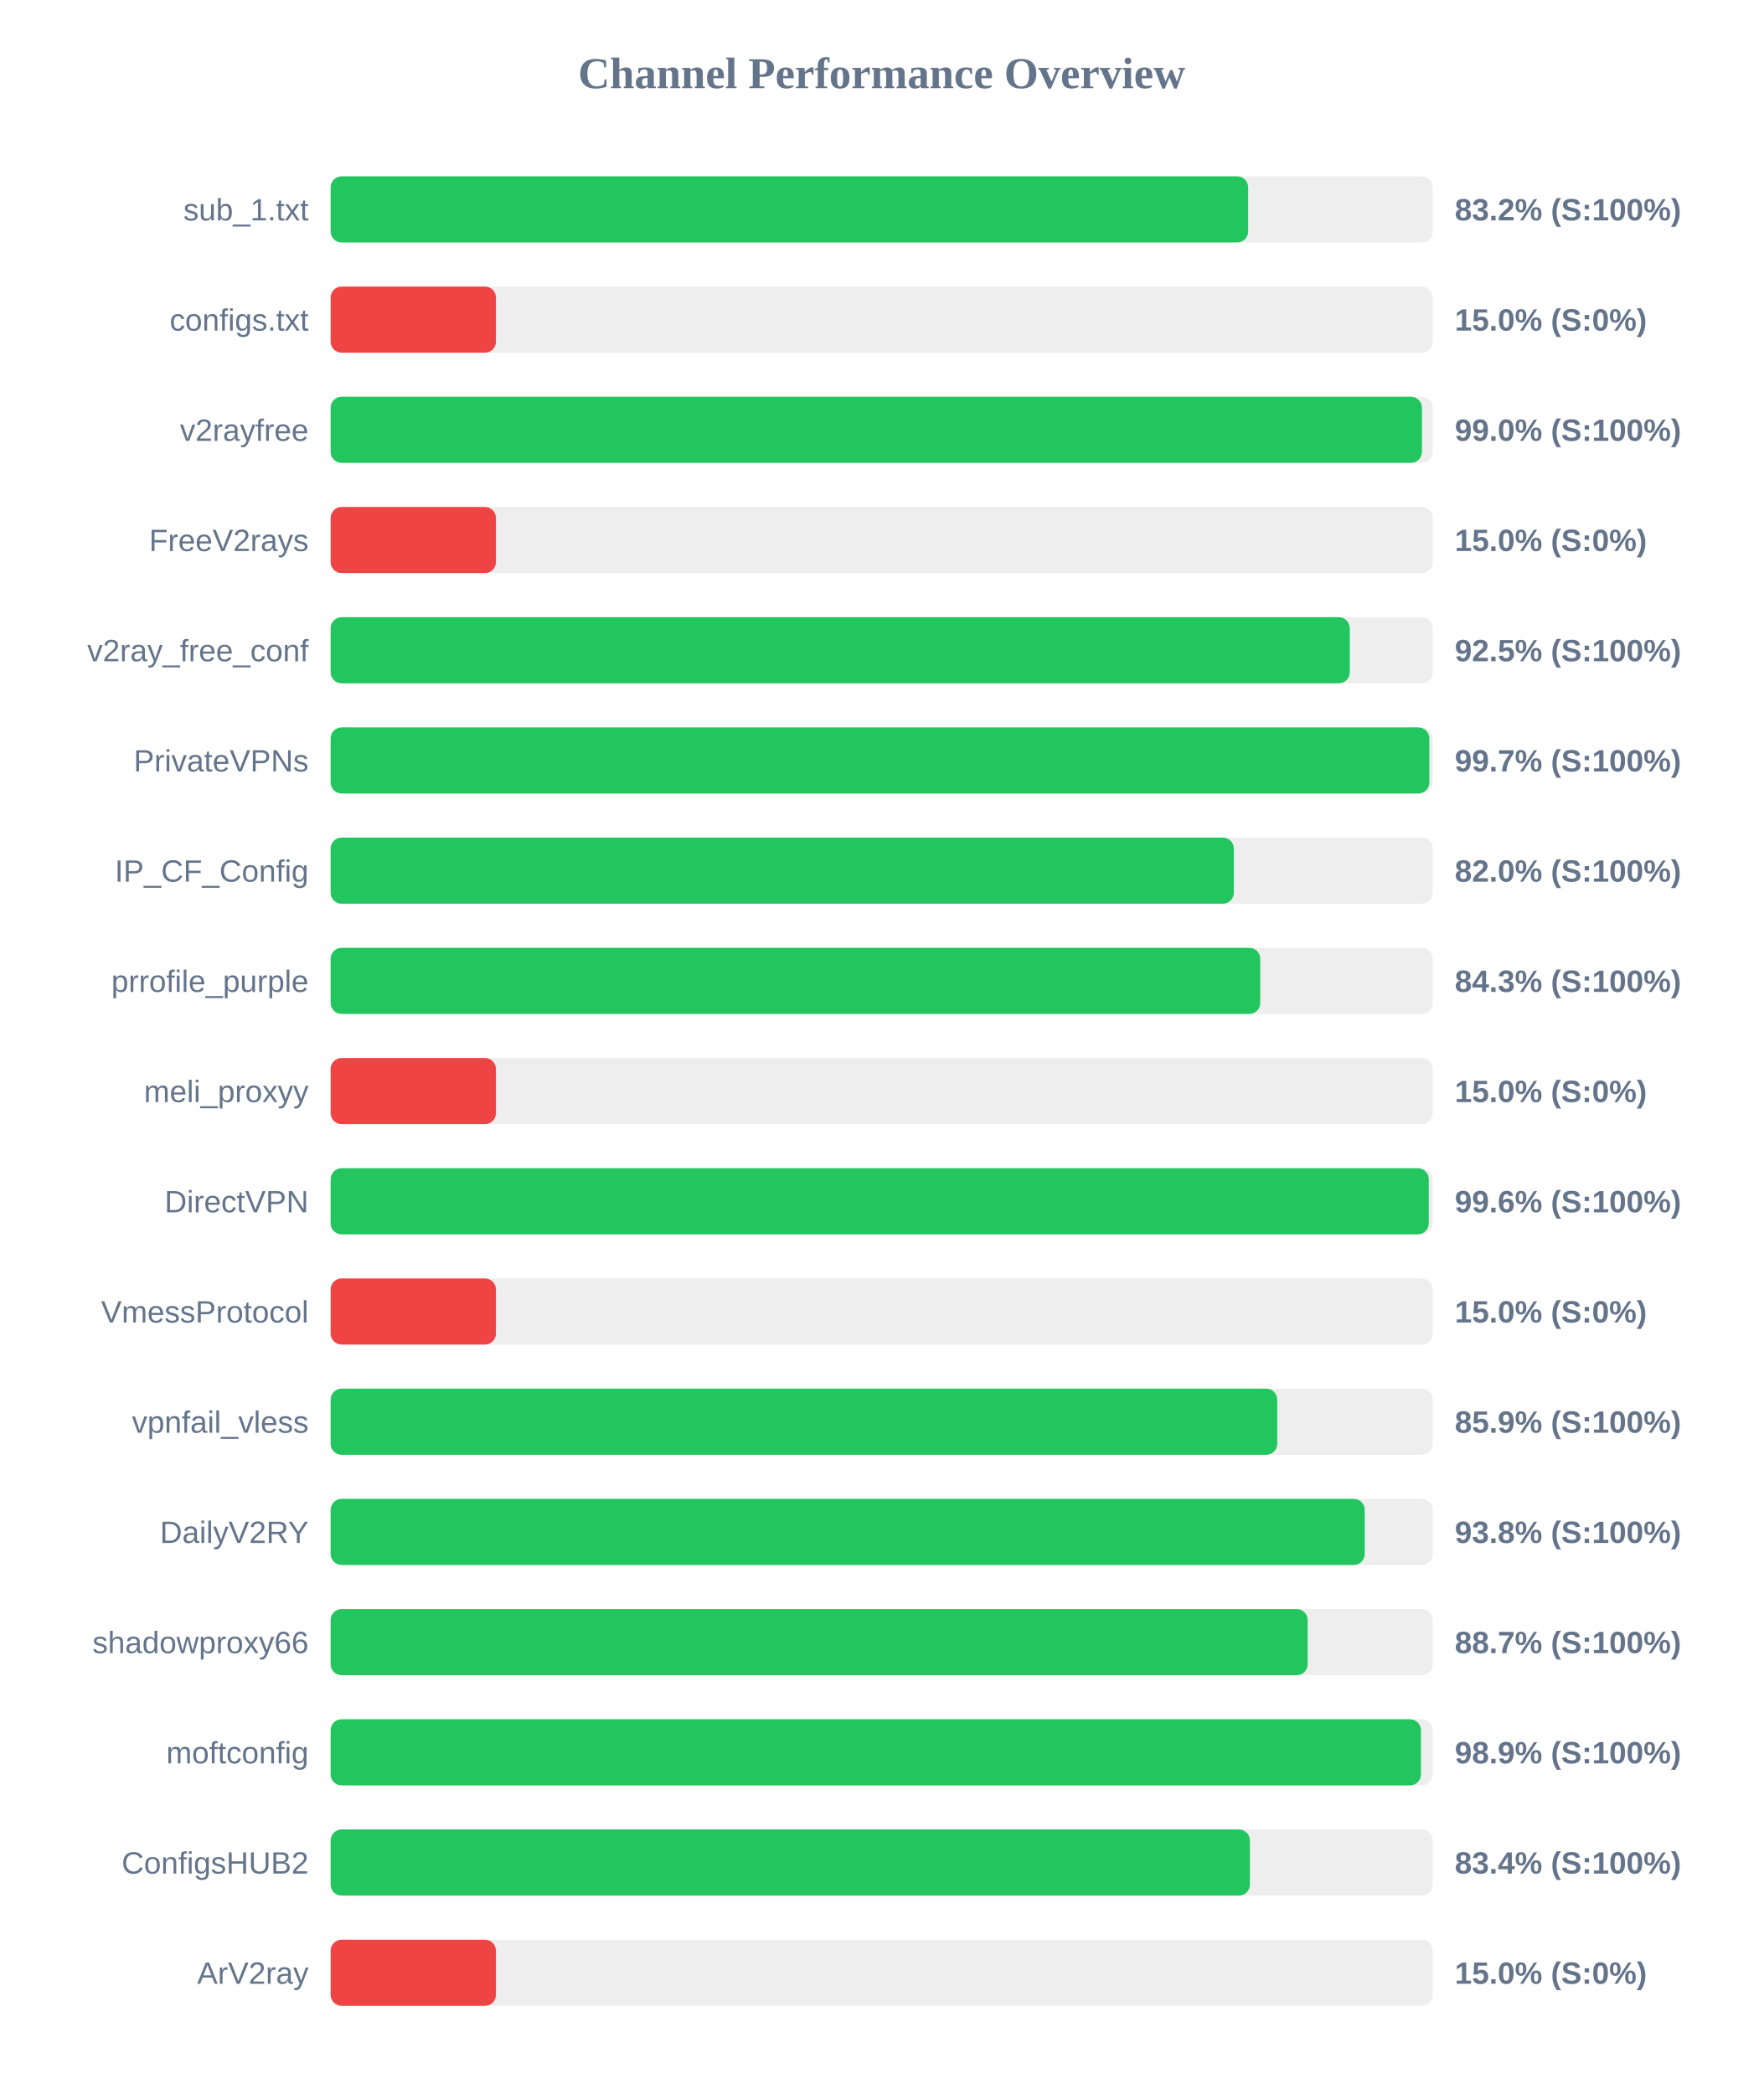
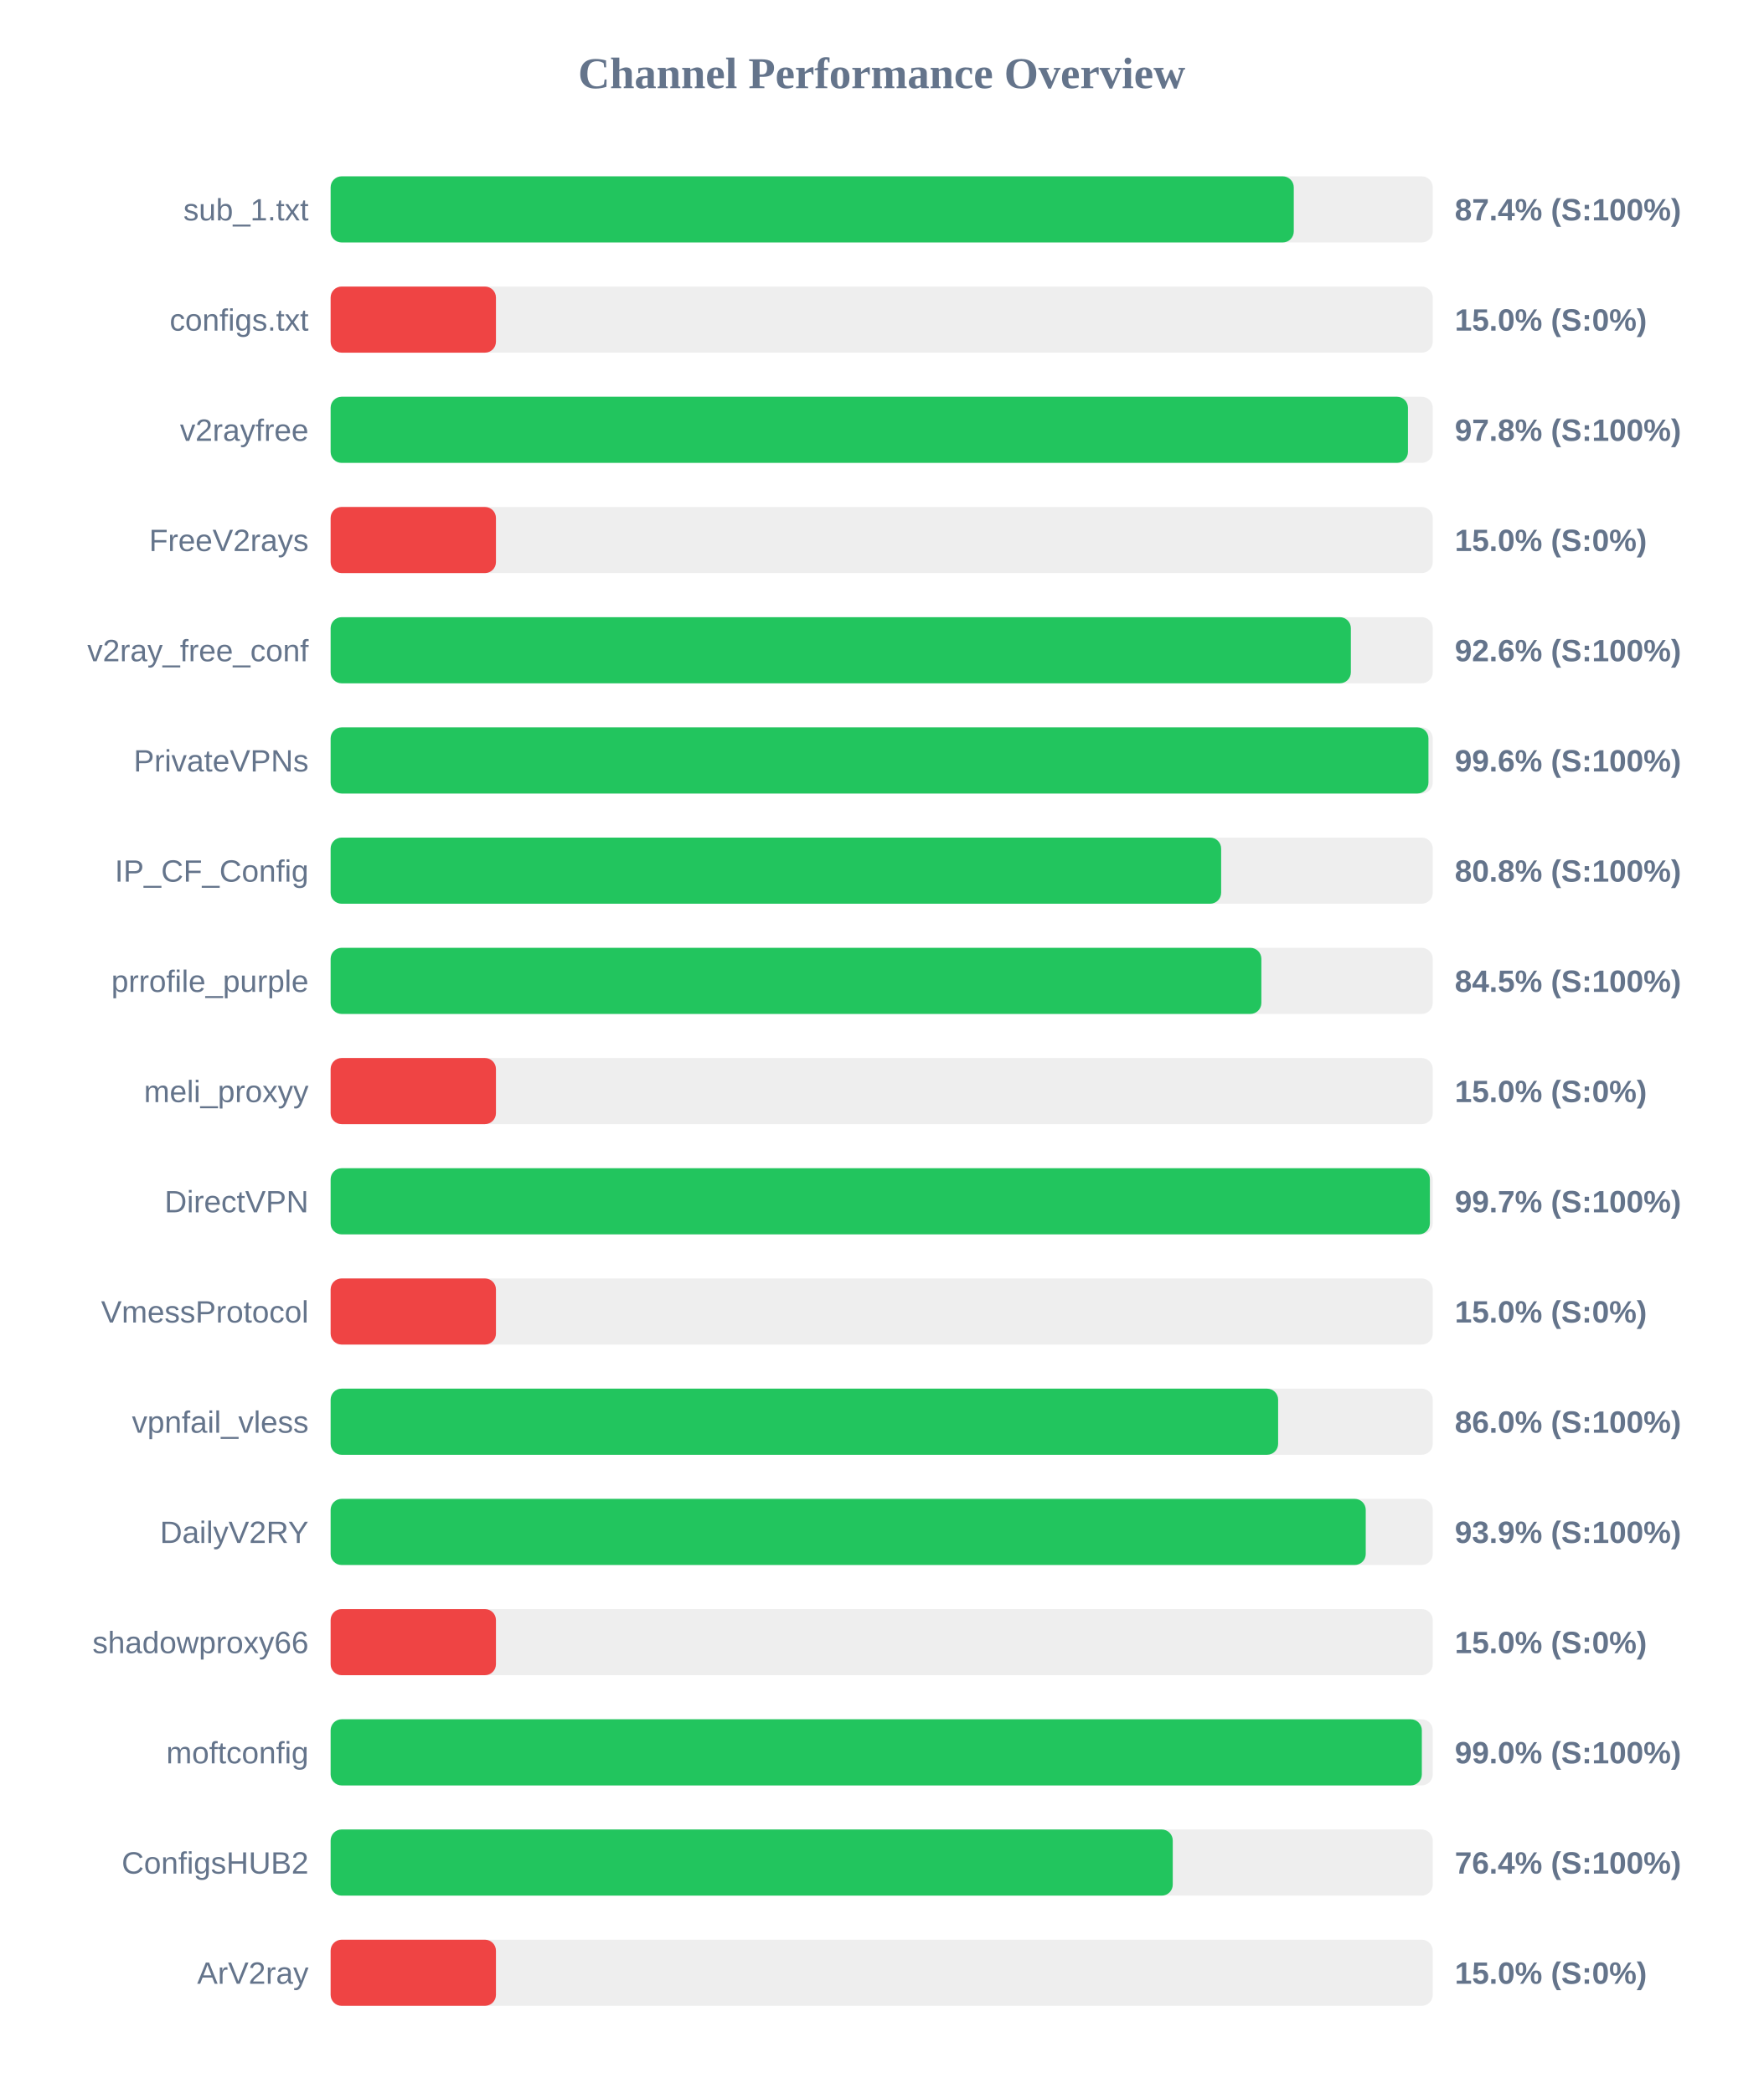
<svg xmlns="http://www.w3.org/2000/svg" width="800" height="950" version="1.1">
  <style>
        .row { font: 14px Arial; fill: #64748b; }
        .score { font: bold 14px Arial; fill: #64748b; }
    </style>
  <text x="400" y="40" text-anchor="middle" font-size="20px" font-weight="bold" fill="#64748b">Channel Performance Overview</text>
  <rect x="150" y="80" width="500" height="30" fill="#eee" rx="5" />
-   <rect x="150" y="80" width="416.25" height="30" fill="#22c55e" rx="5" />
+   <rect x="150" y="80" width="436.95" height="30" fill="#22c55e" rx="5" />
  <text x="140" y="100" text-anchor="end" class="row">sub_1.txt</text>
-   <text x="660" y="100" text-anchor="start" class="score">83.2% (S:100%)</text>
+   <text x="660" y="100" text-anchor="start" class="score">87.4% (S:100%)</text>
  <rect x="150" y="130" width="500" height="30" fill="#eee" rx="5" />
  <rect x="150" y="130" width="75.0" height="30" fill="#ef4444" rx="5" />
  <text x="140" y="150" text-anchor="end" class="row">configs.txt</text>
  <text x="660" y="150" text-anchor="start" class="score">15.0% (S:0%)</text>
  <rect x="150" y="180" width="500" height="30" fill="#eee" rx="5" />
-   <rect x="150" y="180" width="495.1" height="30" fill="#22c55e" rx="5" />
+   <rect x="150" y="180" width="488.75" height="30" fill="#22c55e" rx="5" />
  <text x="140" y="200" text-anchor="end" class="row">v2rayfree</text>
-   <text x="660" y="200" text-anchor="start" class="score">99.0% (S:100%)</text>
+   <text x="660" y="200" text-anchor="start" class="score">97.8% (S:100%)</text>
  <rect x="150" y="230" width="500" height="30" fill="#eee" rx="5" />
  <rect x="150" y="230" width="75.0" height="30" fill="#ef4444" rx="5" />
  <text x="140" y="250" text-anchor="end" class="row">FreeV2rays</text>
  <text x="660" y="250" text-anchor="start" class="score">15.0% (S:0%)</text>
  <rect x="150" y="280" width="500" height="30" fill="#eee" rx="5" />
-   <rect x="150" y="280" width="462.35" height="30" fill="#22c55e" rx="5" />
+   <rect x="150" y="280" width="462.85" height="30" fill="#22c55e" rx="5" />
  <text x="140" y="300" text-anchor="end" class="row">v2ray_free_conf</text>
-   <text x="660" y="300" text-anchor="start" class="score">92.5% (S:100%)</text>
+   <text x="660" y="300" text-anchor="start" class="score">92.6% (S:100%)</text>
  <rect x="150" y="330" width="500" height="30" fill="#eee" rx="5" />
-   <rect x="150" y="330" width="498.45" height="30" fill="#22c55e" rx="5" />
+   <rect x="150" y="330" width="498.05" height="30" fill="#22c55e" rx="5" />
  <text x="140" y="350" text-anchor="end" class="row">PrivateVPNs</text>
-   <text x="660" y="350" text-anchor="start" class="score">99.7% (S:100%)</text>
+   <text x="660" y="350" text-anchor="start" class="score">99.6% (S:100%)</text>
  <rect x="150" y="380" width="500" height="30" fill="#eee" rx="5" />
-   <rect x="150" y="380" width="409.75" height="30" fill="#22c55e" rx="5" />
+   <rect x="150" y="380" width="404.0" height="30" fill="#22c55e" rx="5" />
  <text x="140" y="400" text-anchor="end" class="row">IP_CF_Config</text>
-   <text x="660" y="400" text-anchor="start" class="score">82.0% (S:100%)</text>
+   <text x="660" y="400" text-anchor="start" class="score">80.8% (S:100%)</text>
  <rect x="150" y="430" width="500" height="30" fill="#eee" rx="5" />
-   <rect x="150" y="430" width="421.75" height="30" fill="#22c55e" rx="5" />
+   <rect x="150" y="430" width="422.25" height="30" fill="#22c55e" rx="5" />
  <text x="140" y="450" text-anchor="end" class="row">prrofile_purple</text>
-   <text x="660" y="450" text-anchor="start" class="score">84.3% (S:100%)</text>
+   <text x="660" y="450" text-anchor="start" class="score">84.5% (S:100%)</text>
  <rect x="150" y="480" width="500" height="30" fill="#eee" rx="5" />
  <rect x="150" y="480" width="75.0" height="30" fill="#ef4444" rx="5" />
  <text x="140" y="500" text-anchor="end" class="row">meli_proxyy</text>
  <text x="660" y="500" text-anchor="start" class="score">15.0% (S:0%)</text>
  <rect x="150" y="530" width="500" height="30" fill="#eee" rx="5" />
-   <rect x="150" y="530" width="498.2" height="30" fill="#22c55e" rx="5" />
+   <rect x="150" y="530" width="498.7" height="30" fill="#22c55e" rx="5" />
  <text x="140" y="550" text-anchor="end" class="row">DirectVPN</text>
-   <text x="660" y="550" text-anchor="start" class="score">99.6% (S:100%)</text>
+   <text x="660" y="550" text-anchor="start" class="score">99.7% (S:100%)</text>
  <rect x="150" y="580" width="500" height="30" fill="#eee" rx="5" />
  <rect x="150" y="580" width="75.0" height="30" fill="#ef4444" rx="5" />
  <text x="140" y="600" text-anchor="end" class="row">VmessProtocol</text>
  <text x="660" y="600" text-anchor="start" class="score">15.0% (S:0%)</text>
  <rect x="150" y="630" width="500" height="30" fill="#eee" rx="5" />
-   <rect x="150" y="630" width="429.45" height="30" fill="#22c55e" rx="5" />
+   <rect x="150" y="630" width="429.85" height="30" fill="#22c55e" rx="5" />
  <text x="140" y="650" text-anchor="end" class="row">vpnfail_vless</text>
-   <text x="660" y="650" text-anchor="start" class="score">85.9% (S:100%)</text>
+   <text x="660" y="650" text-anchor="start" class="score">86.0% (S:100%)</text>
  <rect x="150" y="680" width="500" height="30" fill="#eee" rx="5" />
-   <rect x="150" y="680" width="469.15" height="30" fill="#22c55e" rx="5" />
+   <rect x="150" y="680" width="469.6" height="30" fill="#22c55e" rx="5" />
  <text x="140" y="700" text-anchor="end" class="row">DailyV2RY</text>
-   <text x="660" y="700" text-anchor="start" class="score">93.8% (S:100%)</text>
+   <text x="660" y="700" text-anchor="start" class="score">93.9% (S:100%)</text>
  <rect x="150" y="730" width="500" height="30" fill="#eee" rx="5" />
-   <rect x="150" y="730" width="443.25" height="30" fill="#22c55e" rx="5" />
+   <rect x="150" y="730" width="75.0" height="30" fill="#ef4444" rx="5" />
  <text x="140" y="750" text-anchor="end" class="row">shadowproxy66</text>
-   <text x="660" y="750" text-anchor="start" class="score">88.7% (S:100%)</text>
+   <text x="660" y="750" text-anchor="start" class="score">15.0% (S:0%)</text>
  <rect x="150" y="780" width="500" height="30" fill="#eee" rx="5" />
-   <rect x="150" y="780" width="494.65" height="30" fill="#22c55e" rx="5" />
+   <rect x="150" y="780" width="495.05" height="30" fill="#22c55e" rx="5" />
  <text x="140" y="800" text-anchor="end" class="row">moftconfig</text>
-   <text x="660" y="800" text-anchor="start" class="score">98.9% (S:100%)</text>
+   <text x="660" y="800" text-anchor="start" class="score">99.0% (S:100%)</text>
  <rect x="150" y="830" width="500" height="30" fill="#eee" rx="5" />
-   <rect x="150" y="830" width="417.05" height="30" fill="#22c55e" rx="5" />
+   <rect x="150" y="830" width="382.05" height="30" fill="#22c55e" rx="5" />
  <text x="140" y="850" text-anchor="end" class="row">ConfigsHUB2</text>
-   <text x="660" y="850" text-anchor="start" class="score">83.4% (S:100%)</text>
+   <text x="660" y="850" text-anchor="start" class="score">76.4% (S:100%)</text>
  <rect x="150" y="880" width="500" height="30" fill="#eee" rx="5" />
  <rect x="150" y="880" width="75.0" height="30" fill="#ef4444" rx="5" />
  <text x="140" y="900" text-anchor="end" class="row">ArV2ray</text>
  <text x="660" y="900" text-anchor="start" class="score">15.0% (S:0%)</text>
</svg>
